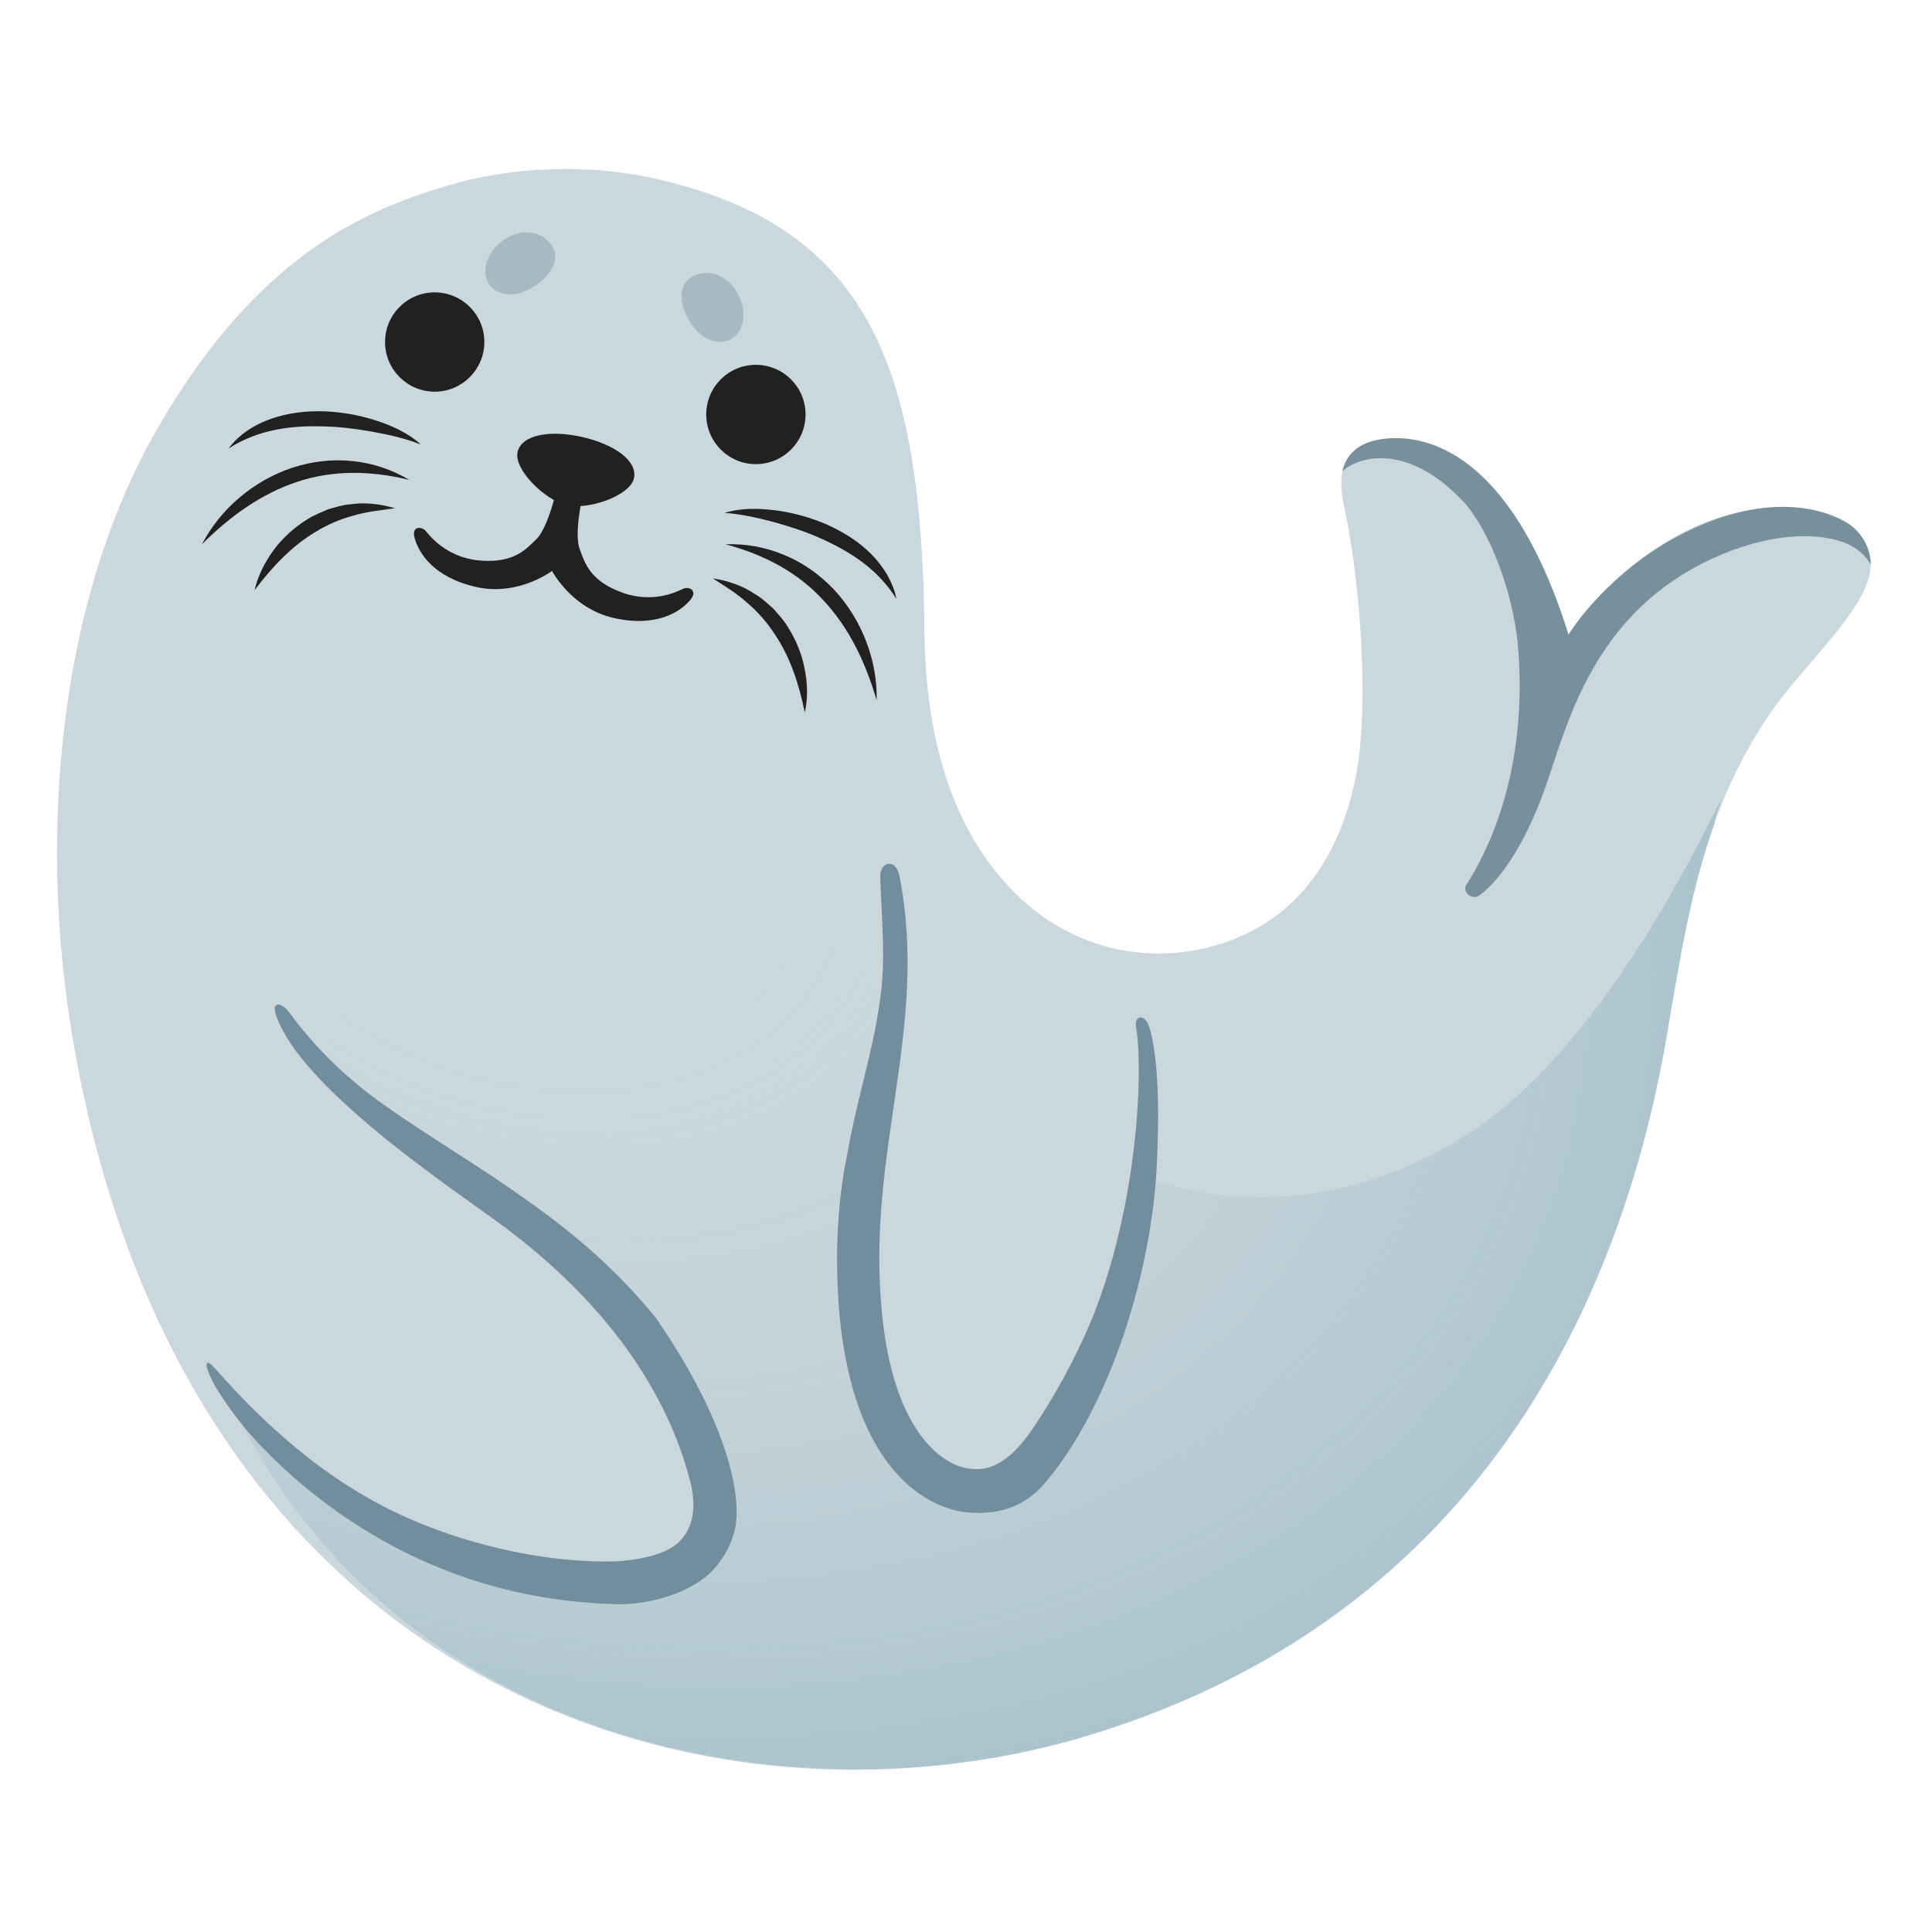
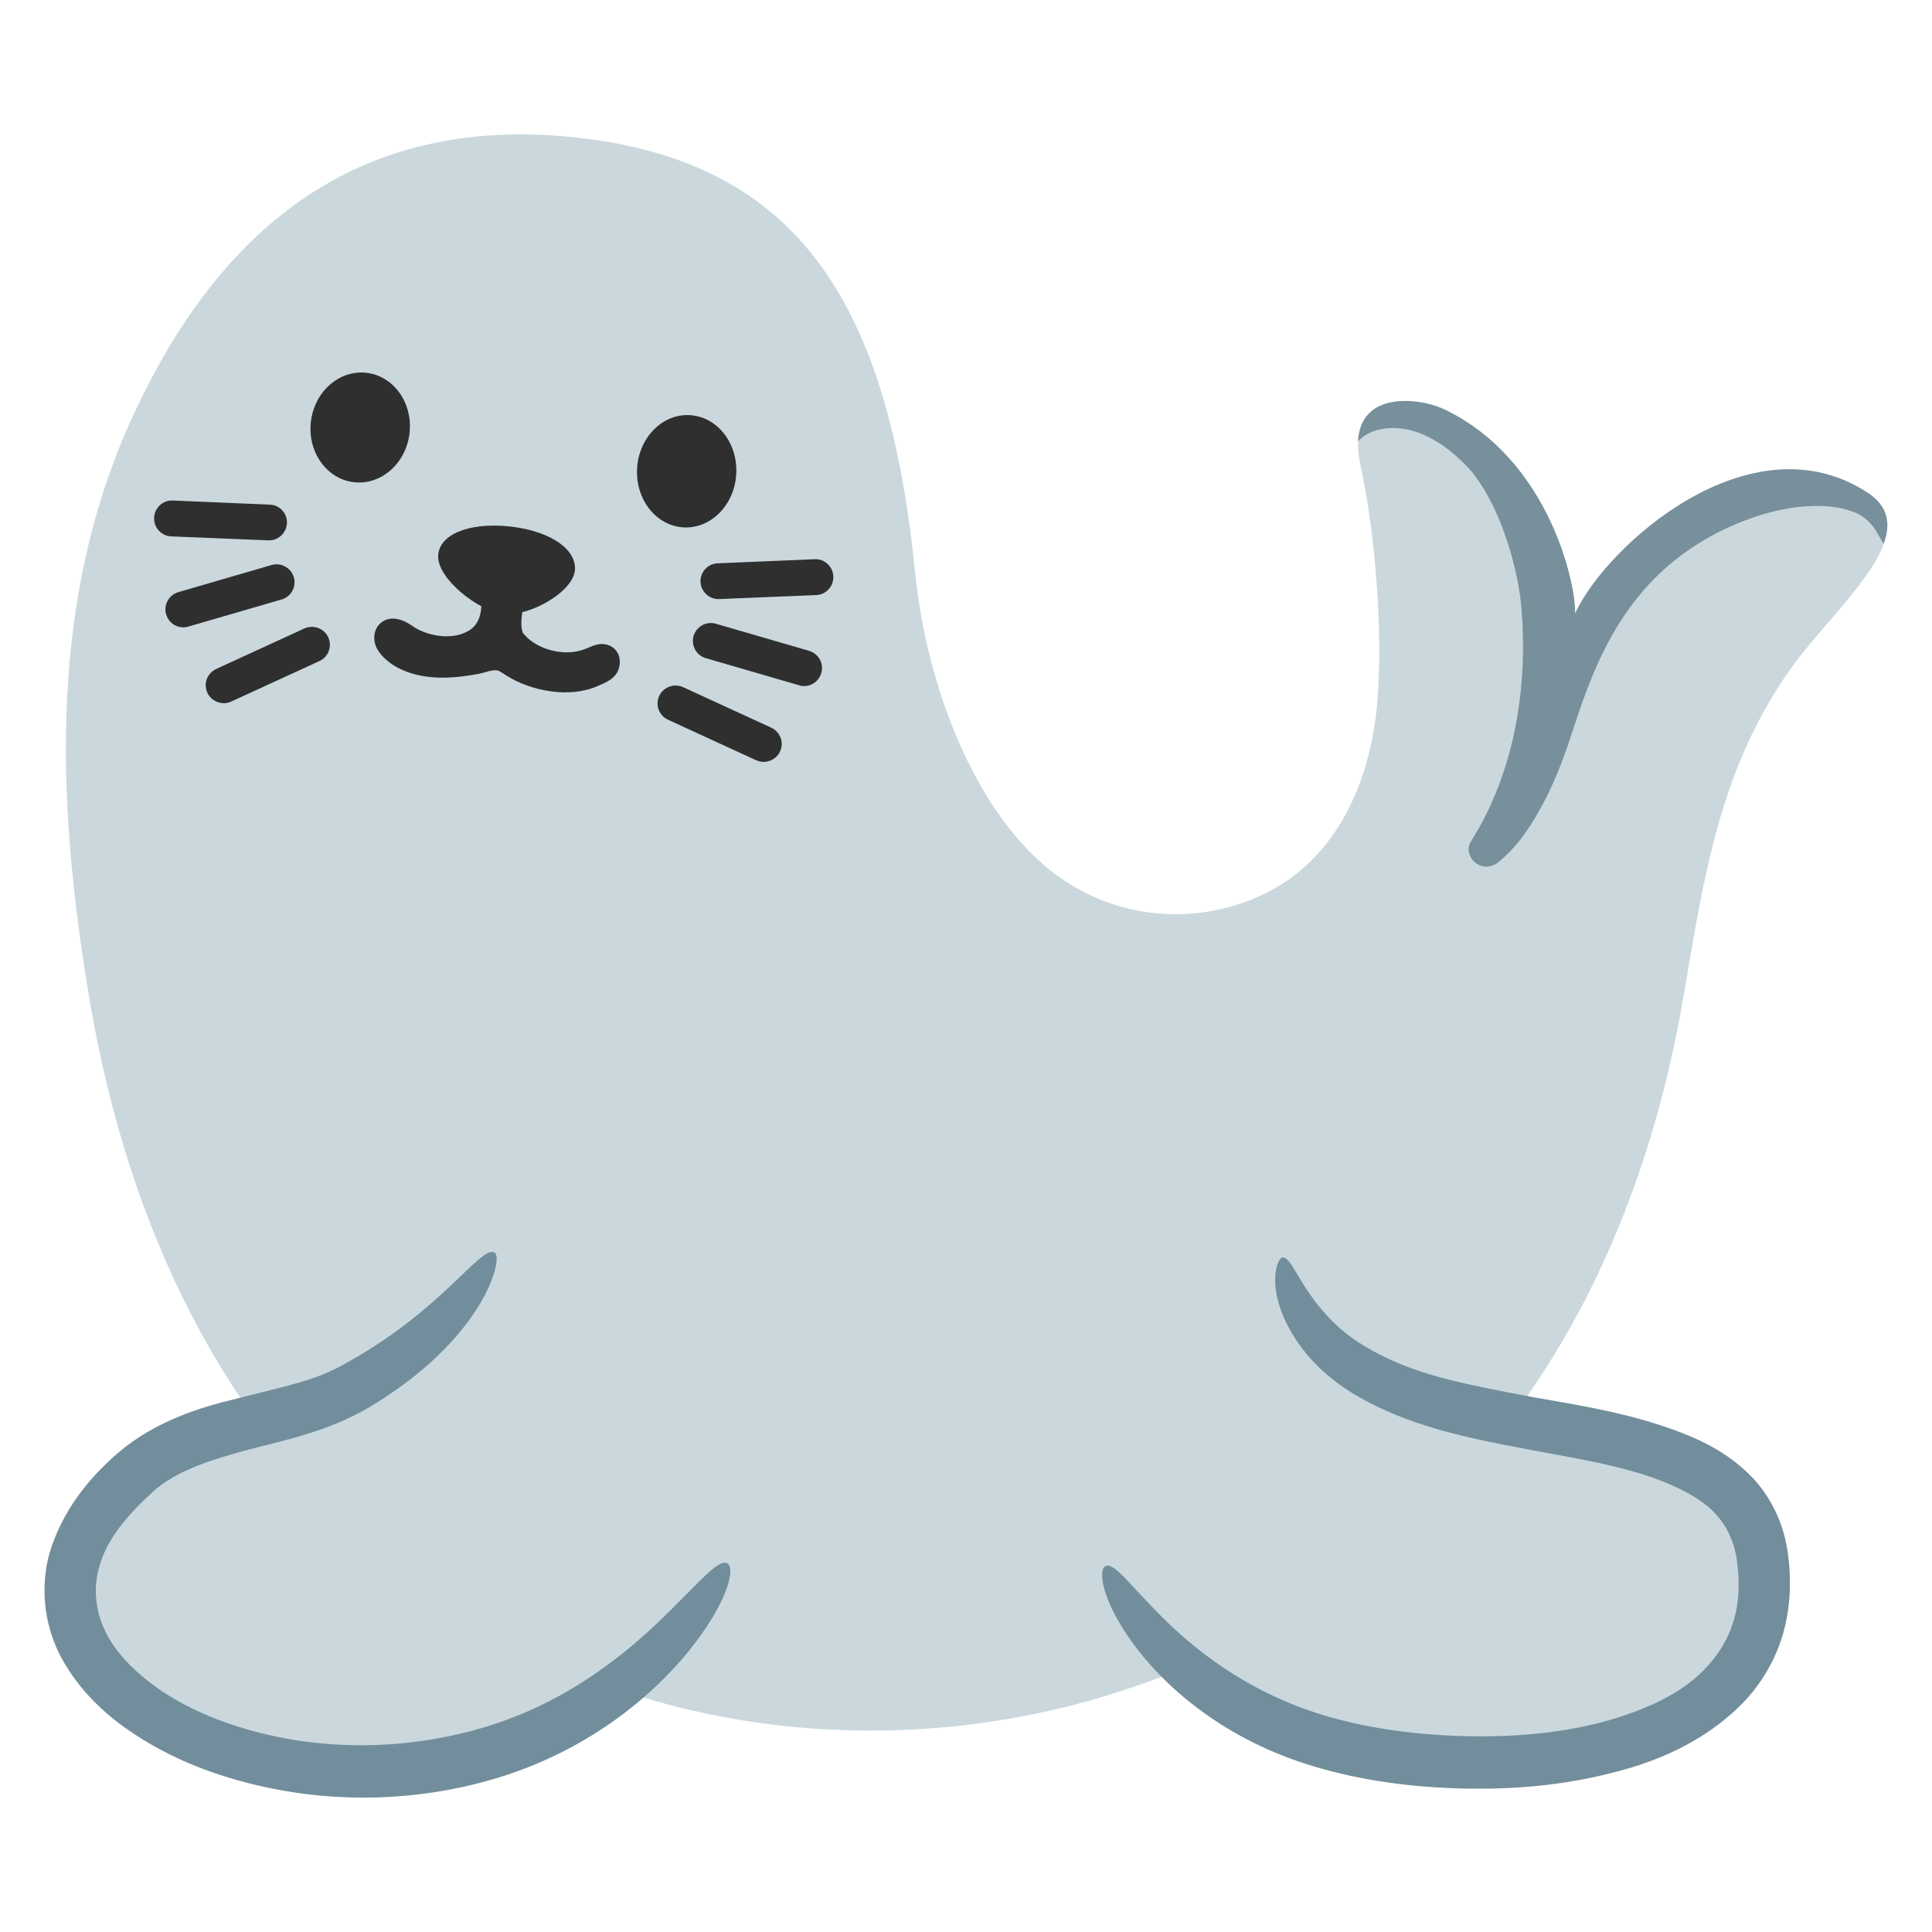
<svg xmlns="http://www.w3.org/2000/svg" version="1.1" id="Layer_7" x="0px" y="0px" viewBox="0 0 128 128" style="enable-background:new 0 0 128 128;" xml:space="preserve">
-   <g>
-     <path style="fill:#CAD8DD;" d="M103.24,43.26c0.09-1.8-1.64-10.16-8.63-13.52c-1.86-0.9-6.69-1.38-5.59,3.66   c1.03,4.69,1.58,11.9,1.04,16.51c-0.54,4.55-2.62,9.92-8.01,12.19c-4.68,1.97-10.02,1.21-13.93-2.13   c-5.2-4.45-6.81-11.47-6.87-18.05c-0.17-17.75-3.71-26.95-17.99-30.12c-4.2-0.93-9.37-0.8-13.66,0.52   c-5.26,1.55-12.49,4.49-19.14,16.02c-6.68,11.57-7.84,27.11-5.72,40c7.16,43.53,42.02,54.32,67.34,46.64   c28.11-8.52,35.96-32.27,38.37-46.49c1.32-7.76,2.4-15.1,7.17-21.71c2.94-4.07,8.98-8.93,5.01-11.53   C114.83,30.15,105.24,38.84,103.24,43.26z" />
-     <g>
-       <circle style="fill:#212121;" cx="28.8" cy="22.66" r="3.29" />
-       <circle style="fill:#212121;" cx="50.08" cy="27.46" r="3.29" />
+   <defs id="defs65426">
+     <radialGradient id="SVGID_1_" cx="34.739" cy="55.447" r="137.247" gradientTransform="matrix(0.9434 0.3318 -0.2479 0.7049 15.715 4.8349)" gradientUnits="userSpaceOnUse">
+       <stop offset="0.087" style="stop-color:#CFD8DC;stop-opacity:0" id="stop65404" />
+       <stop offset="0.959" style="stop-color:#6899AD" id="stop65406" />
+     </radialGradient>
+   </defs>
+   <path style="fill:#cad8dd" d="m 104.35,40.657 c 0.09,-1.8 -1.64,-10.16 -8.63,-13.52 -1.86,-0.9 -6.69,-1.38 -5.59,3.66 1.03,4.69 1.58,11.9 1.04,16.51 -0.54,4.55 -2.62,9.92 -8.01,12.19 -4.68,1.97 -10.02,1.21 -13.93,-2.13 -5.2,-4.45 -7.939,-12.832 -8.595,-19.379 C 58.868,20.325 53.075,10.763 38.261,9.119 23.447,7.475 14.414,15.428 8.828,27.51 3.221,39.636 3.73,52.847 5.85,65.737 13.01,109.267 47.87,120.057 73.19,112.377 c 28.11,-8.52 35.96,-32.27 38.37,-46.49 1.32,-7.76 2.4,-15.1 7.17,-21.71 2.94,-4.07 8.98,-8.93 5.01,-11.53 -7.8,-5.1 -17.39,3.59 -19.39,8.01 z" id="path65354" />
+   <path id="circle65356" style="fill:#2f2f2f" d="m 27.133,28.692 c -0.226,2.002 -1.873,3.459 -3.678,3.256 -1.806,-0.204 -3.086,-1.992 -2.86,-3.993 0.226,-2.002 1.873,-3.459 3.678,-3.256 1.806,0.204 3.086,1.992 2.86,3.993 z" />
+   <path id="circle65358" style="fill:#2f2f2f" d="m 48.778,31.412 c -0.119,2.053 -1.685,3.633 -3.499,3.528 -1.814,-0.105 -3.188,-1.855 -3.07,-3.908 0.119,-2.053 1.685,-3.633 3.499,-3.528 1.814,0.105 3.188,1.855 3.07,3.908 z" />
+   <path style="fill:#2f2f2f;fill-opacity:1;stroke-width:1" d="m 38.097,37.674 c -0.01,1.488 -2.966,3.16 -4.672,3.007 -1.706,-0.153 -4.406,-2.315 -4.396,-3.802 0.01,-1.488 2.048,-2.241 4.541,-2.02 2.505,0.219 4.534,1.315 4.526,2.815 z" id="path65362" />
+   <g id="g65396" transform="translate(1.110017,-2.603381)">
+     <g id="g65380">
+       <g id="g65370">
+ 				
+ 			</g>
+       <g id="g65374">
+ 				
+ 			</g>
+       <g id="g65378">
+ 				
+ 			</g>
    </g>
-     <g>
-       <path style="fill:#212121;" d="M42,31.69c-0.26,1.15-3,2.11-4.45,1.78c-1.45-0.33-3.52-2.37-3.26-3.52c0.26-1.15,2.15-1.48,4.27-1    C40.69,29.43,42.26,30.53,42,31.69z" />
-       <path style="fill:#212121;" d="M45.28,39c-0.31,0.14-1.94,1.02-4.03,0.27c-2.2-0.79-2.51-2.01-2.84-2.88    c-0.46-1.21,0.38-4.41,0.38-4.41l-0.85-0.23l-0.87-0.16c0,0-0.62,3.25-1.55,4.15c-0.67,0.64-1.47,1.61-3.8,1.39    c-2.21-0.22-3.31-1.71-3.53-1.97c-0.22-0.26-0.97-0.37-0.71,0.52c0.27,0.94,1.21,2.56,4.07,3.21c2.47,0.56,4.51-0.7,5.02-1.06    c0.31,0.54,1.61,2.55,4.08,3.11c2.86,0.65,4.41-0.42,5.05-1.15C46.31,39.08,45.59,38.85,45.28,39z" />
+     <g id="g65394">
+       <g id="g65384">
+ 				
+ 			</g>
+       <g id="g65388">
+ 				
+ 			</g>
+       <g id="g65392">
+ 				
+ 			</g>
    </g>
-     <g>
-       <g>
-         <g>
-           <path style="fill:#212121;" d="M15.15,29.71c0.68-0.93,1.72-1.59,2.83-1.97c1.11-0.39,2.3-0.52,3.46-0.49      c1.16,0.04,2.31,0.24,3.41,0.59c1.09,0.35,2.18,0.83,3.03,1.61c-1.06-0.42-2.14-0.65-3.22-0.85c-1.08-0.19-2.17-0.33-3.26-0.35      C19.24,28.18,17.08,28.47,15.15,29.71z" />
-         </g>
-         <g>
-           <path style="fill:#212121;" d="M13.38,36.06c1.21-2.33,3.4-4.21,5.98-5.07c1.29-0.42,2.67-0.59,4.01-0.44      c1.34,0.13,2.63,0.58,3.76,1.25c-2.55-0.63-5.1-0.67-7.46,0.13C17.31,32.71,15.23,34.21,13.38,36.06z" />
-         </g>
-         <g>
-           <path style="fill:#212121;" d="M16.87,39.1c0.21-0.96,0.68-1.86,1.27-2.67c0.6-0.81,1.36-1.49,2.23-2.03      c0.43-0.27,0.91-0.46,1.37-0.66c0.49-0.13,0.97-0.3,1.48-0.33c1-0.15,2.01-0.01,2.95,0.26c-0.98,0.14-1.91,0.23-2.79,0.5      c-0.89,0.24-1.72,0.6-2.49,1.08C19.32,36.19,18.04,37.54,16.87,39.1z" />
-         </g>
-       </g>
-       <g>
-         <g>
-           <path style="fill:#212121;" d="M59.39,39.68c-1.21-1.95-3.04-3.13-5.02-4.01c-0.99-0.45-2.03-0.78-3.09-1.08      c-1.07-0.28-2.14-0.53-3.27-0.61c1.1-0.34,2.29-0.31,3.43-0.16c1.14,0.15,2.27,0.47,3.34,0.93c1.06,0.48,2.08,1.1,2.91,1.93      C58.51,37.5,59.17,38.55,59.39,39.68z" />
-         </g>
-         <g>
-           <path style="fill:#212121;" d="M58.08,46.4c-0.73-2.51-1.83-4.82-3.54-6.64c-1.68-1.84-3.94-3.03-6.48-3.7      c1.31-0.05,2.66,0.18,3.9,0.71c1.25,0.51,2.38,1.32,3.31,2.31C57.12,41.08,58.14,43.77,58.08,46.4z" />
-         </g>
-         <g>
-           <path style="fill:#212121;" d="M53.32,47.21c-0.39-1.91-0.97-3.68-1.99-5.19c-0.49-0.76-1.09-1.45-1.79-2.05      c-0.68-0.63-1.48-1.11-2.31-1.65c0.96,0.15,1.94,0.46,2.77,1.03c0.45,0.24,0.81,0.61,1.2,0.94c0.34,0.38,0.69,0.75,0.96,1.19      c0.55,0.85,0.95,1.8,1.14,2.79C53.5,45.23,53.54,46.24,53.32,47.21z" />
-         </g>
-       </g>
-     </g>
-     <g>
-       <path style="fill:#A8BAC1;" d="M32.25,17.35c-0.16,0.49-0.13,1.06,0.16,1.48c0.36,0.53,1.07,0.75,1.7,0.66    c1.44-0.2,3.65-2.1,2.19-3.53C34.96,14.66,32.76,15.79,32.25,17.35z" />
-       <path style="fill:#A8BAC1;" d="M49.24,21.18c-0.07,0.51-0.34,1.01-0.78,1.27c-0.55,0.32-1.28,0.22-1.82-0.13    c-1.22-0.79-2.4-3.47-0.46-4.13C47.95,17.59,49.45,19.55,49.24,21.18z" />
-     </g>
-     <radialGradient id="SVGID_1_" cx="34.739" cy="55.447" r="137.247" gradientTransform="matrix(0.9434 0.3318 -0.2479 0.7049 15.715 4.8349)" gradientUnits="userSpaceOnUse">
-       <stop offset="0.087" style="stop-color:#CFD8DC;stop-opacity:0" />
-       <stop offset="0.959" style="stop-color:#6899AD" />
-     </radialGradient>
-     <path style="fill:url(#SVGID_1_);" d="M98.67,74.14c-4.57,3.46-20.06,12.28-37.69-6.09c-6.81-7.1-12.94-11.54-24.31-8.97   C22.94,62.19,20,70.34,17.64,76.91c-2.73,7.63-2.73,12.15-1.57,17.52c11.42,21.72,37.4,26.2,56.01,20.56   c28.11-8.52,35.96-32.27,38.37-46.49c0.81-4.78,1.54-9.41,3.09-13.8c0.13-0.61,0.31-1.2,0.54-1.77   C113.61,53.44,107.59,67.38,98.67,74.14z" />
-     <path style="fill:#78909C;" d="M111.15,35.53c-3.21,1.69-5.85,4.37-7.23,6.51C99.17,26.88,91.56,28.99,90.7,29.29   c-0.97,0.35-1.55,1-1.76,1.93c1-0.94,4.31-2.02,8.15,2.16c2,2.42,3.28,6.63,3.5,9.66c0.61,8.07-1.99,13.33-3.45,15.6   c-0.28,0.43,0.38,1.05,0.89,0.67c1.53-1.14,3.25-3.79,4.58-7.8c1.44-4.33,3.35-11.04,10.81-14.49c3.68-1.7,6.75-1.75,8.59-1.14   c1.4,0.47,1.93,1.51,1.93,1.51c0-1.08-0.61-2.2-1.65-2.8C121.64,34.21,117.72,32.05,111.15,35.53z" />
-     <path style="fill:#CAD8DD;" d="M58.08,56.22c2.91,11.84-1.18,15.31-1.26,26.46c-0.07,8.86,2.78,17.83,9.51,15.79   c5.03-1.52,12.49-21.04,8.83-30.88" />
-     <path style="fill:#728E9C;" d="M59.6,58.07c1.93,9.91-2.12,18.1-1.21,28.44c0.71,8.7,4.35,10.72,5.96,10.8   c1.74,0.23,3.1-1.2,4.14-2.76c1.19-1.78,2.65-4.25,3.91-7.3c2.93-7.35,3.35-16,2.89-19.07c-0.22-0.95,0.56-1.04,0.84-0.17   c0.29,0.9,0.84,3.45,0.48,9.79c-0.25,3.47-0.95,6.91-2.03,10.23c-0.53,1.66-2.14,6.13-4.79,9.53c-0.61,0.73-1.95,2.92-5.54,2.65   c-1.08-0.03-7.58-0.97-8.66-13.42c-0.13-1.77-0.39-5.97,0.58-10.51c0.6-3.46,1.69-6.68,2.12-9.97c0.42-2.68,0.12-5.41,0.03-8.19   C58.28,57.08,59.35,56.8,59.6,58.07z" />
-     <path style="fill:#CAD8DD;" d="M18.31,65.27c2.89,10.91,23.71,14.25,28.76,32.13c1.54,5.46-2.37,7.48-5.89,7.48   c-19.2,0-28.96-15.8-28.96-15.8" />
-     <path style="fill:#728E9C;" d="M19.17,67.08c1.78,2.45,3.99,4.53,6.45,6.25c3.03,2.12,6.27,4.01,9.35,6.23   c3.11,2.18,6.05,4.73,8.51,7.79c5.21,7.59,5.62,12.33,5.2,14.01c-0.28,1.18-0.98,2.32-1.91,3.1c-1.66,1.32-4.26,1.94-6.25,1.81   c-3.89-0.13-7.78-0.91-11.36-2.38c-3.6-1.44-6.89-3.55-9.76-6.06c-2-1.79-3.51-3.4-4.94-5.65c-0.77-1.22-1.21-2.65-0.13-1.43   c6.66,7.58,12.22,9.8,15.64,10.96c3.43,1.12,7,1.79,10.6,1.74c0.47,0,3.12-0.15,4.3-1.19c0.99-0.85,1.26-2.2,0.94-3.77   c-0.98-4.14-3.89-11.05-12.99-17.64C29.08,78.15,20,72,18.31,67.34C17.92,66.26,18.69,66.41,19.17,67.08z" />
  </g>
+   <g id="g65402" transform="translate(1.110017,-2.603381)">
+ 		
+ 		
+ 	</g>
+   <path id="path65411" style="fill:#78909c;stroke-width:1" d="M 92.844 26.57 C 91.411 26.637 90.078 27.305 89.98 29.221 C 90.114 29.107 90.243 28.988 90.381 28.879 C 91.471 28.183 92.886 28.246 94.057 28.699 C 95.417 29.227 96.568 30.187 97.529 31.268 C 98.724 32.791 99.481 34.607 100.041 36.447 C 100.353 37.496 100.589 38.567 100.73 39.652 C 100.761 39.896 100.796 40.224 100.816 40.502 C 101.169 45.106 100.498 49.911 98.398 54.08 C 98.098 54.693 97.742 55.278 97.391 55.861 C 97.101 56.464 97.541 57.205 98.158 57.369 C 98.611 57.523 99.093 57.317 99.42 56.998 C 100.7 55.912 101.604 54.461 102.369 52.984 C 103.211 51.356 103.81 49.622 104.371 47.881 C 104.629 47.101 104.9 46.318 105.188 45.57 C 105.944 43.592 106.9 41.671 108.186 39.98 C 108.341 39.776 108.552 39.51 108.738 39.289 C 110.213 37.534 112.075 36.116 114.137 35.119 C 114.237 35.071 114.434 34.975 114.576 34.912 C 115.073 34.686 115.582 34.483 116.098 34.303 C 116.235 34.255 116.47 34.177 116.646 34.123 C 117.331 33.913 118.031 33.747 118.74 33.643 C 118.869 33.625 119.103 33.593 119.271 33.576 C 120.503 33.463 121.794 33.493 122.951 33.975 C 123.576 34.255 124.091 34.753 124.398 35.363 C 124.531 35.584 124.663 35.806 124.795 36.027 C 125.272 34.715 125.112 33.545 123.74 32.646 C 115.94 27.546 106.35 36.236 104.35 40.656 C 104.44 38.856 102.711 30.497 95.721 27.137 C 95.023 26.799 93.907 26.521 92.844 26.57 z " />
+   <path d="m 40.886,44.553 c -0.252,0.453 -0.765,0.671 -1.141,0.833 l -0.171,0.075 c -1.833,0.809 -4.384,0.338 -6.037,-0.713 l -0.172,-0.111 c -0.231,-0.151 -0.329,-0.212 -0.488,-0.232 -0.25,-0.008 -0.492,0.058 -0.711,0.128 -0.176,0.05 -0.351,0.093 -0.501,0.122 -1.779,0.323 -3.694,0.442 -5.337,-0.43 -0.454,-0.244 -1.052,-0.692 -1.346,-1.239 -0.21,-0.382 -0.245,-0.872 -0.091,-1.249 0.13,-0.323 0.387,-0.565 0.718,-0.685 0.658,-0.215 1.309,0.135 1.717,0.421 1.023,0.729 2.911,1.01 3.949,0.156 0.353,-0.295 0.566,-0.761 0.613,-1.385 l 0.02,-0.159 c -0.918,-0.157 4.383,0.308 2.727,0.234 -0.082,0.58 -0.169,1.199 0.011,1.626 l 0.328,0.341 c 0.959,0.85 2.587,1.203 3.807,0.704 l 0.213,-0.086 c 0.188,-0.081 0.367,-0.155 0.575,-0.201 0.558,-0.131 1.127,0.103 1.371,0.595 0.185,0.387 0.165,0.862 -0.055,1.254 z" style="fill:#2f2f2f;fill-rule:nonzero;stroke-width:0.757" id="path27816" />
+   <path id="path14" style="fill:#2f2f2f;fill-opacity:1;stroke-width:1" d="m 11.213,33.17 c -0.541,0.082 -0.982,0.554 -1.002,1.128 -0.031,0.657 0.482,1.215 1.138,1.239 l 6.422,0.263 c 0.078,0.004 0.156,3.1e-4 0.232,-0.011 0.546,-0.084 0.978,-0.554 1.007,-1.125 0.032,-0.649 -0.48,-1.208 -1.135,-1.231 l -6.425,-0.272 c -0.08,-0.005 -0.159,-0.001 -0.236,0.011 z m 6.894,4.237 c -0.039,0.007 -0.077,0.017 -0.115,0.028 l -6.177,1.795 c -0.631,0.19 -0.996,0.844 -0.806,1.475 0.167,0.58 0.735,0.935 1.319,0.845 0.061,-0.009 0.105,-0.016 0.156,-0.039 l 6.177,-1.795 c 0.624,-0.181 0.989,-0.843 0.806,-1.475 -0.178,-0.591 -0.778,-0.947 -1.36,-0.835 z m 2.403,4.132 c -0.116,0.015 -0.231,0.046 -0.343,0.097 l -5.839,2.683 c -0.602,0.279 -0.867,0.98 -0.589,1.574 0.232,0.5 0.754,0.761 1.262,0.683 0.106,-0.016 0.21,-0.047 0.319,-0.095 l 5.839,-2.683 c 0.603,-0.271 0.859,-0.978 0.589,-1.574 -0.226,-0.489 -0.736,-0.749 -1.238,-0.685 z" />
+   <path style="fill:#cad8dd;fill-opacity:1;stroke-width:35.906;stroke-linecap:round" d="m 31.226,85.707 -9.429,8.015 -11.551,1.886 -5.893,8.25 1.886,7.072 8.015,4.715 16.737,0.943 10.608,-4.007 5.893,-7.072 z" id="path17756" />
+   <path style="fill:#728e9c;stroke-width:35.906;stroke-linecap:round" d="m 48.193,103.579 c 0.519,0.302 0.073,2.367 -2.168,5.308 -2.169,2.847 -6.249,6.638 -12.368,8.681 -5.128,1.7 -11.47,2.198 -17.935,0.372 -2.431,-0.68 -4.9,-1.722 -7.151,-3.273 -0.477,-0.323 -0.945,-0.677 -1.397,-1.062 -1.311,-1.117 -2.445,-2.465 -3.252,-4.053 -1.025,-2.081 -1.239,-4.447 -0.651,-6.621 0.84,-2.85 2.673,-5.065 4.551,-6.677 0,0 3.3e-6,-10e-7 3.3e-6,-10e-7 2.451,-2.086 5.395,-3.008 7.796,-3.575 3.036,-0.79 5.15,-1.159 7.115,-2.259 0,0 2e-6,-2e-6 2e-6,-2e-6 6.621,-3.608 9.124,-7.974 10.042,-7.433 0.599,0.353 -0.687,5.734 -8.406,10.305 -1e-6,0 -1e-6,10e-7 -2e-6,10e-7 -2.489,1.438 -4.99,2.018 -7.893,2.745 -2.255,0.623 -4.753,1.324 -6.364,2.816 1e-6,1e-6 -2e-6,2e-6 -2e-6,2e-6 -1.56,1.418 -3.059,3.093 -3.546,4.998 -0.389,1.324 -0.251,2.883 0.399,4.203 0.516,1.098 1.369,2.082 2.409,2.964 0.358,0.304 0.735,0.593 1.122,0.867 1.856,1.291 3.993,2.166 6.145,2.768 5.687,1.572 11.397,1.091 15.94,-0.372 5.321,-1.698 9.111,-4.935 11.415,-7.178 2.38,-2.317 3.613,-3.863 4.196,-3.524 z" id="path17600" />
+   <path style="fill:#cad8dd;fill-opacity:1;stroke-width:35.906;stroke-linecap:round" d="m 86.15,85.235 -11.033,21.507 5.846,5.602 13.201,4.125 15.912,-2.475 5.54,-3.418 1.296,-6.954 -3.536,-5.893 -14.026,-3.889 -9.665,-3.3 z" id="path17758" />
+   <path style="fill:#728e9c;stroke-width:35.906;stroke-linecap:round" d="m 84.94,83.315 c 0.638,-0.112 1.103,1.887 3.116,3.994 0.837,0.901 1.962,1.743 3.493,2.502 2.763,1.381 5.61,1.916 9.959,2.743 2.977,0.533 6.971,1.107 10.573,2.646 1.442,0.607 2.926,1.507 4.163,2.843 1.195,1.344 1.952,3.022 2.196,4.799 0.253,1.727 0.206,3.588 -0.313,5.42 -0.358,1.223 -0.931,2.378 -1.687,3.411 -0.218,0.298 -0.45,0.584 -0.695,0.858 -2.408,2.622 -5.602,4.059 -8.583,4.83 -3.658,0.987 -7.322,1.236 -10.666,1.119 -3.601,-0.113 -6.904,-0.639 -9.911,-1.595 0,0 -2e-6,0 -2e-6,0 -5.827,-1.845 -9.634,-5.368 -11.6,-8.111 -2.017,-2.813 -2.238,-4.77 -1.744,-5.012 0.566,-0.277 1.584,1.21 3.724,3.347 2.105,2.102 5.585,4.956 10.64,6.502 0,0 2e-6,0 2e-6,0 2.681,0.816 5.66,1.274 9.01,1.4 3.096,0.105 6.432,-0.086 9.66,-0.95 2.608,-0.731 5.267,-1.832 6.948,-3.784 0.171,-0.192 0.333,-0.392 0.486,-0.6 0.529,-0.722 0.928,-1.525 1.164,-2.355 0.373,-1.251 0.383,-2.641 0.195,-3.996 -0.173,-1.141 -0.647,-2.211 -1.365,-2.975 -0.743,-0.846 -1.841,-1.463 -2.993,-1.976 -2.969,-1.301 -6.778,-1.817 -9.841,-2.419 -4.307,-0.8 -7.67,-1.615 -10.797,-3.377 -1.819,-1.029 -3.172,-2.311 -4.089,-3.636 -2.282,-3.368 -1.372,-5.569 -1.043,-5.627 z" id="path17685" />
+   <path id="path1" style="fill:#2f2f2f;fill-opacity:1;stroke-width:1" d="m 54.207,37.059 c 0.541,0.082 0.982,0.554 1.002,1.128 0.031,0.657 -0.482,1.215 -1.138,1.239 l -6.422,0.263 c -0.078,0.004 -0.156,3.1e-4 -0.232,-0.011 -0.546,-0.084 -0.978,-0.554 -1.007,-1.125 -0.032,-0.649 0.48,-1.208 1.135,-1.231 l 6.425,-0.272 c 0.08,-0.005 0.159,-0.001 0.236,0.011 z m -6.894,4.237 c 0.039,0.007 0.077,0.017 0.115,0.028 l 6.177,1.795 c 0.631,0.19 0.996,0.844 0.806,1.475 -0.167,0.58 -0.735,0.935 -1.319,0.845 -0.061,-0.009 -0.105,-0.016 -0.156,-0.039 l -6.177,-1.795 c -0.624,-0.181 -0.989,-0.843 -0.806,-1.475 0.178,-0.591 0.778,-0.947 1.36,-0.835 z m -2.403,4.132 c 0.116,0.015 0.231,0.046 0.343,0.097 l 5.839,2.683 c 0.602,0.279 0.867,0.98 0.589,1.574 -0.232,0.5 -0.754,0.761 -1.262,0.683 -0.106,-0.016 -0.21,-0.047 -0.319,-0.095 L 44.261,47.686 c -0.603,-0.271 -0.859,-0.978 -0.589,-1.574 0.226,-0.489 0.736,-0.749 1.238,-0.685 z" />
</svg>
